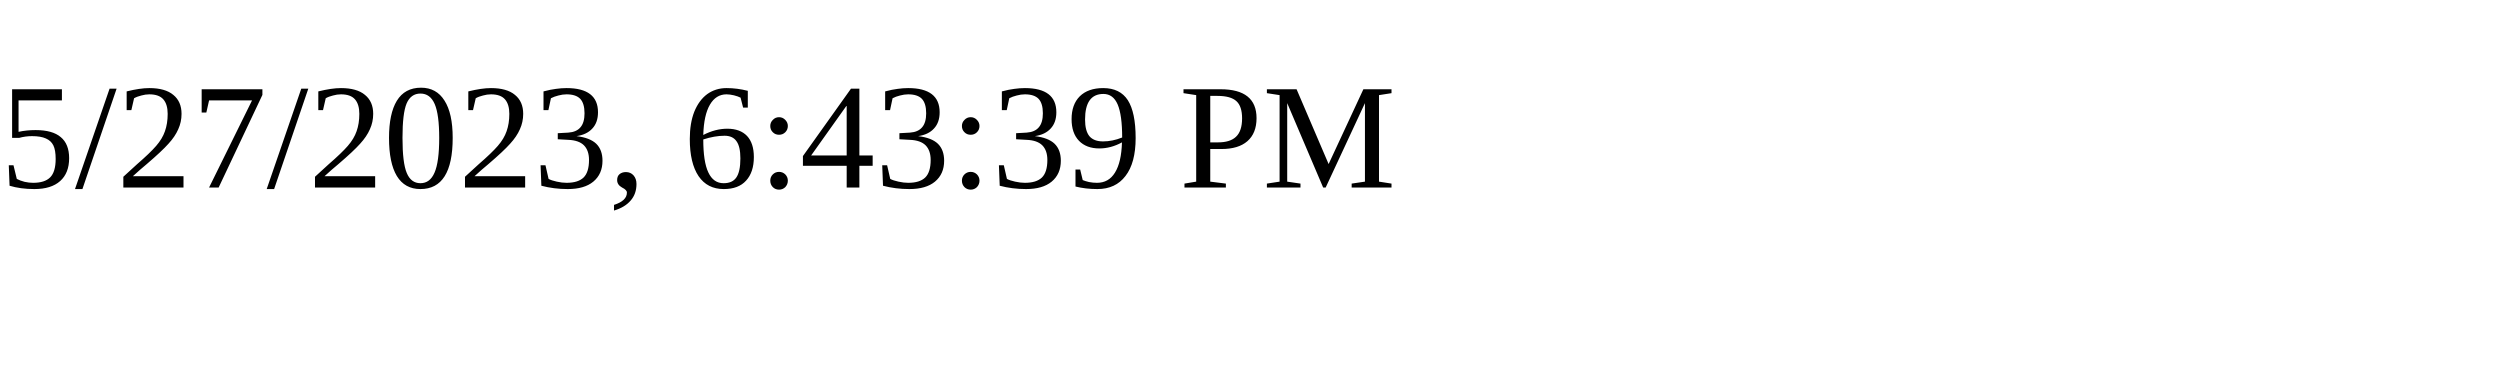
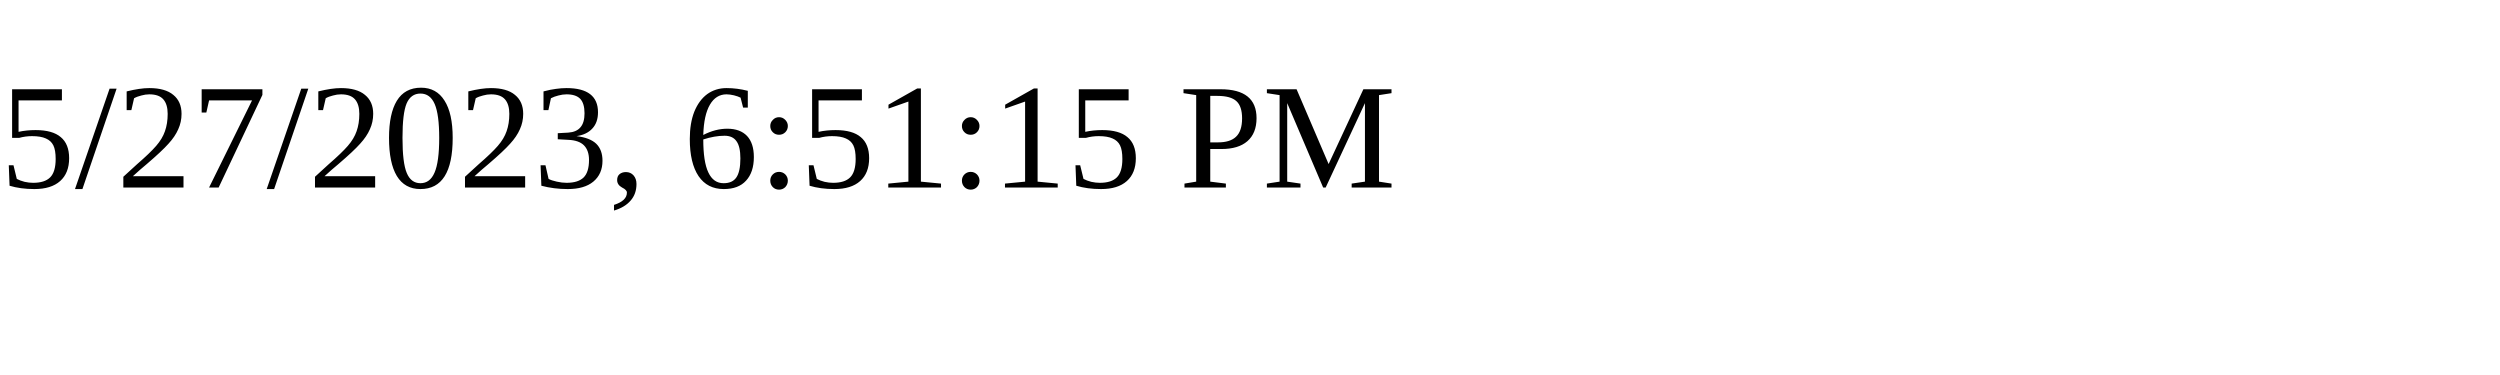
<svg xmlns="http://www.w3.org/2000/svg" height="30" width="200">
-   <text x="0" y="15">5/27/2023, 6:43:39 PM</text>
+   <text x="0" y="15">5/27/2023, 6:51:15 PM</text>
</svg>
